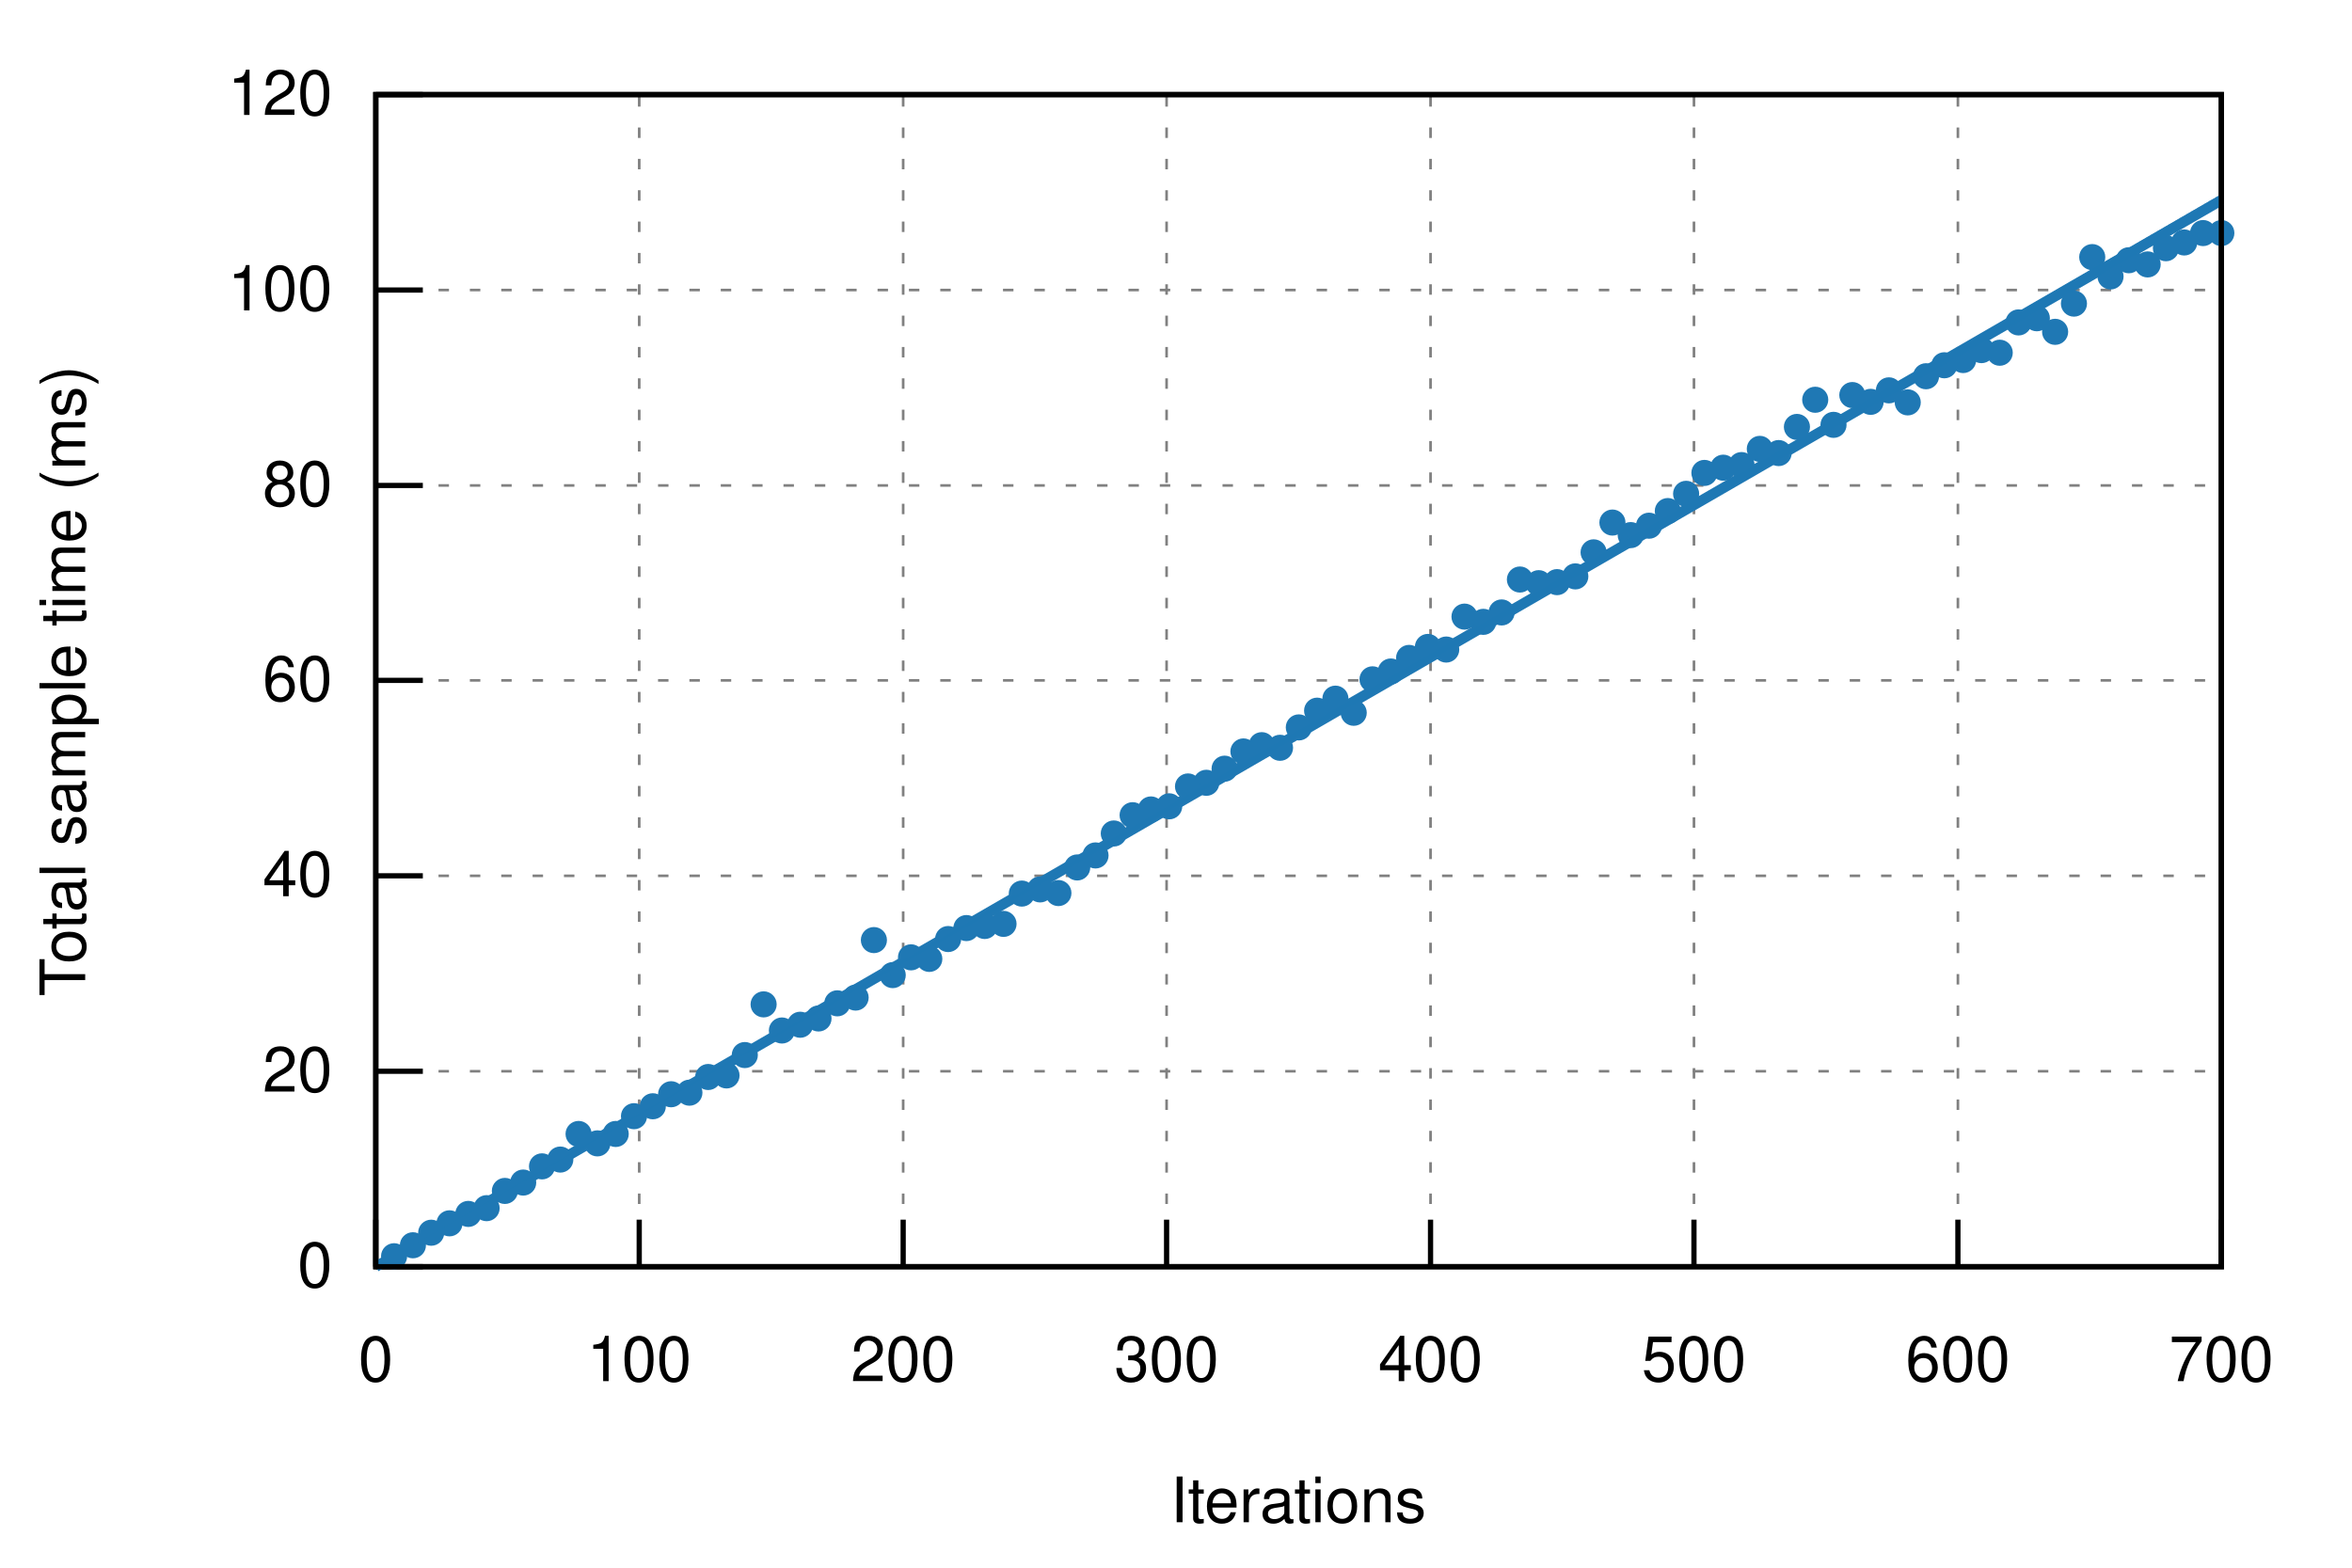
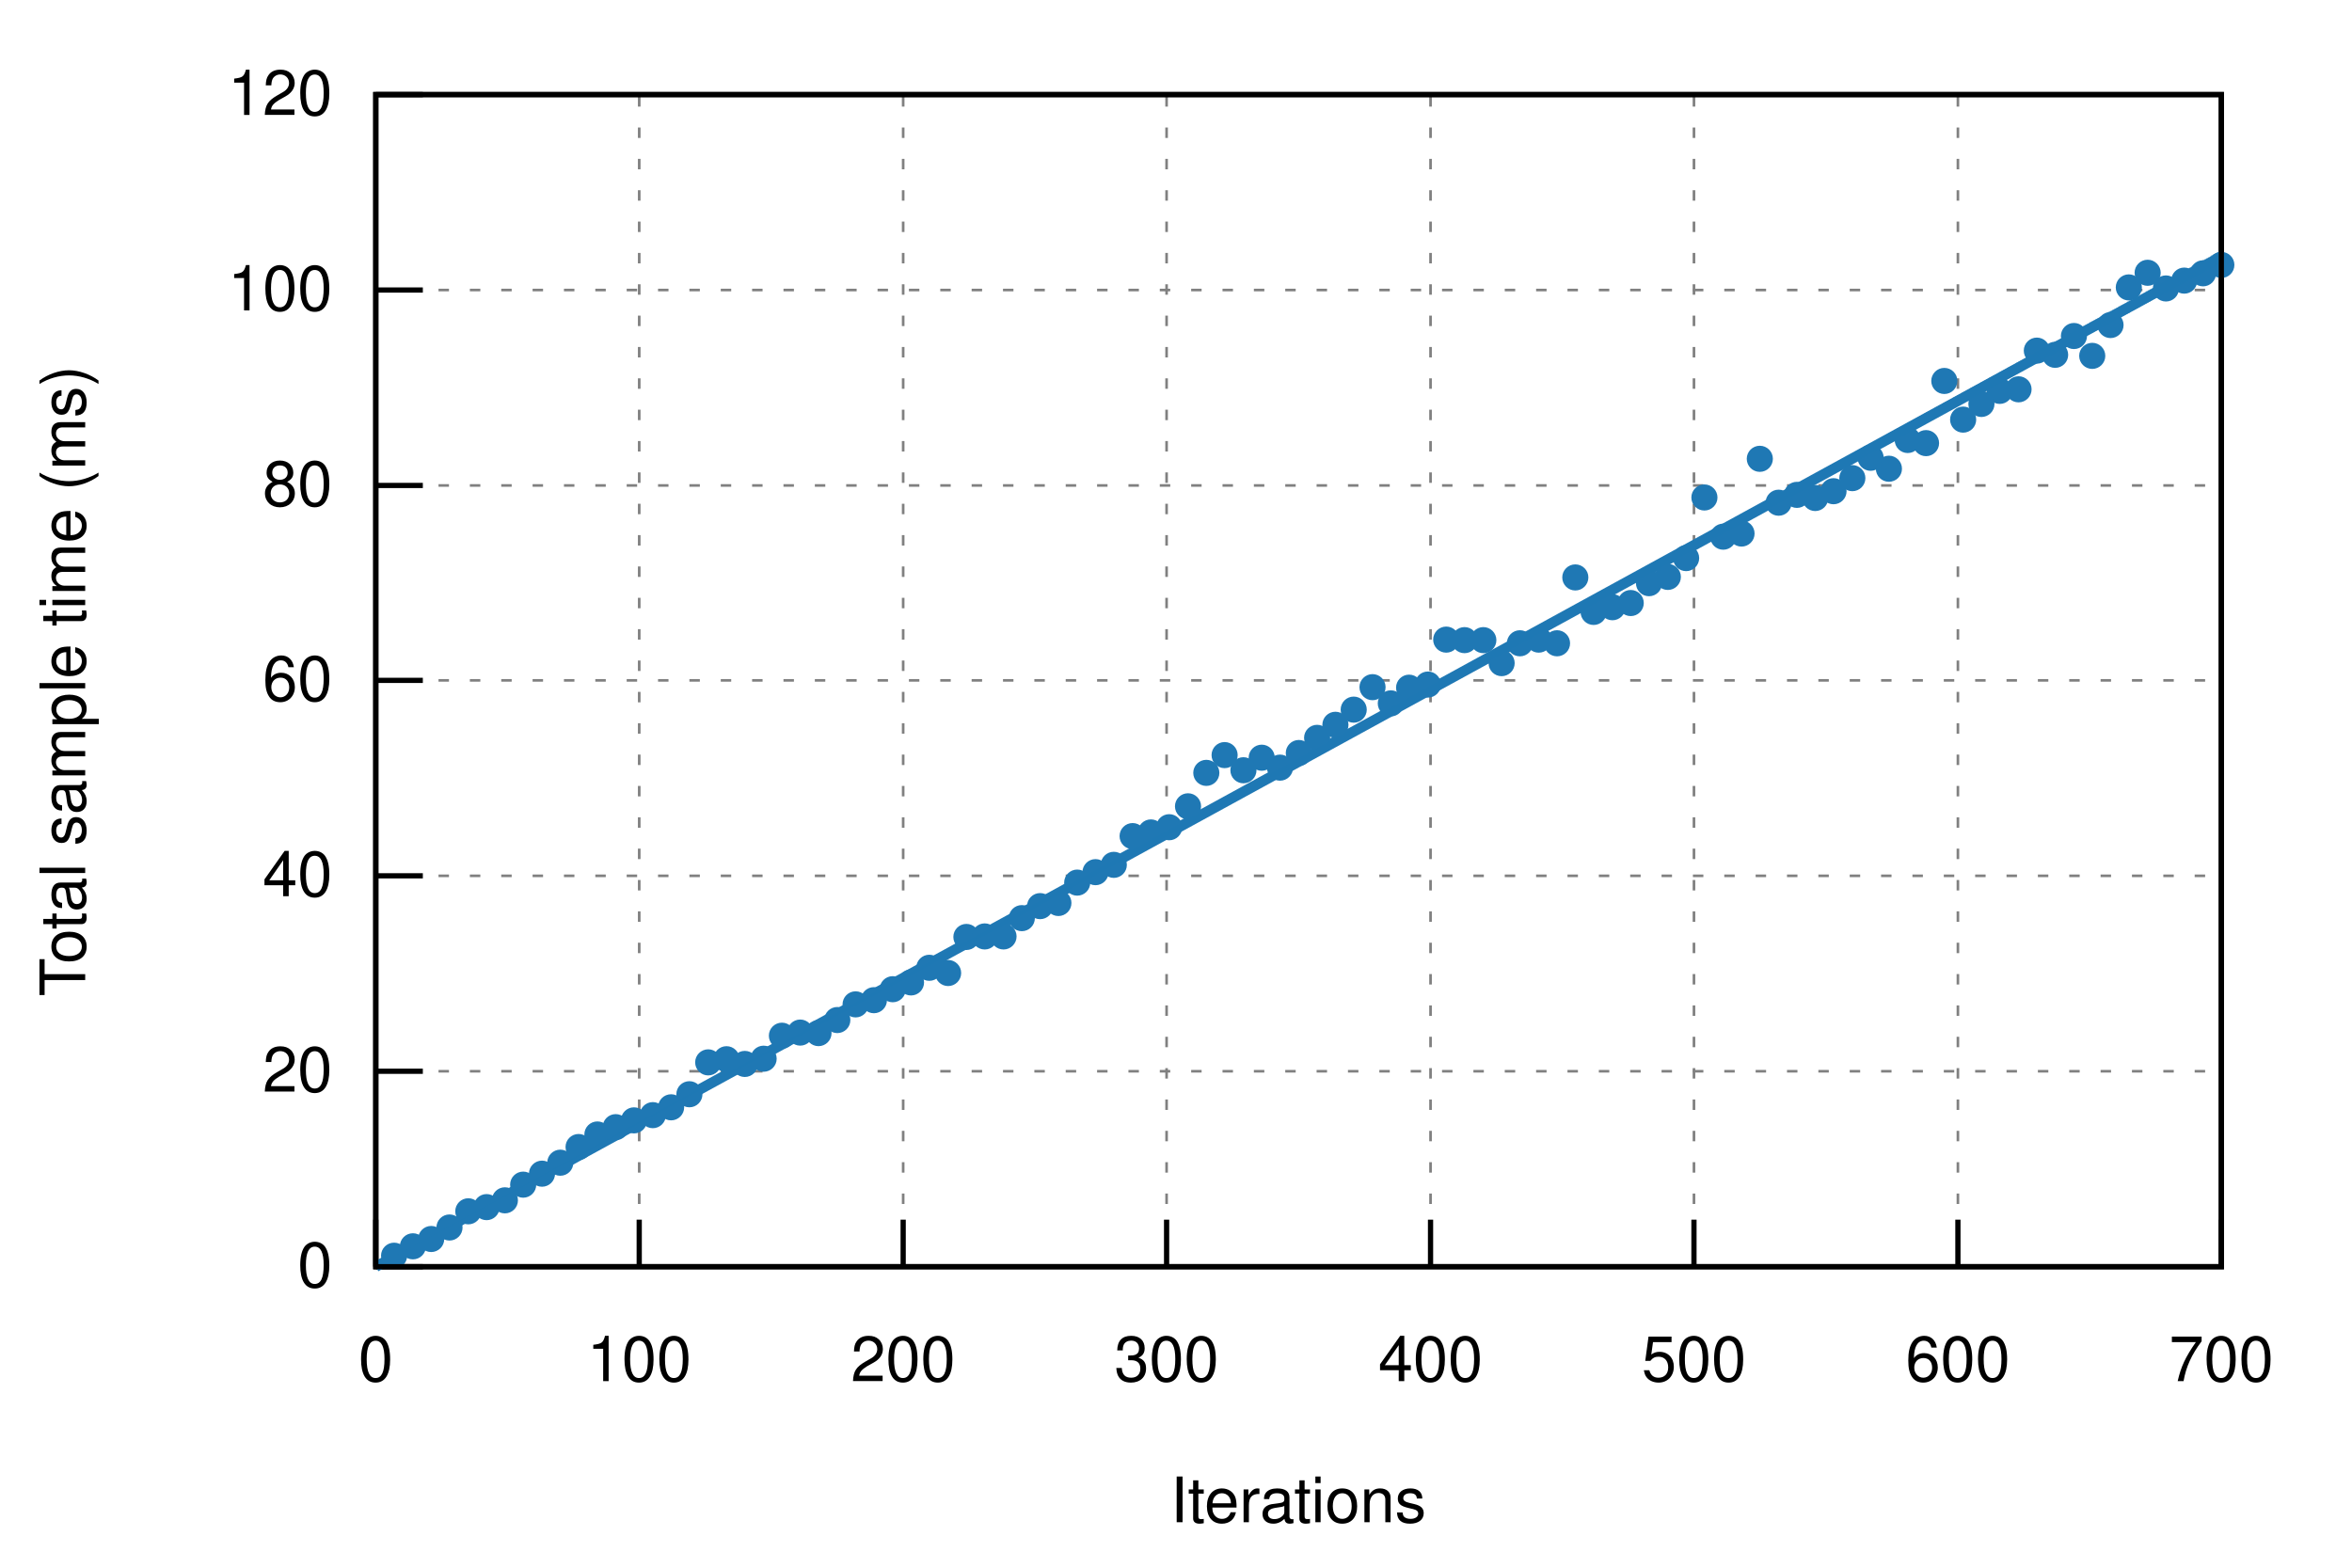
<svg xmlns="http://www.w3.org/2000/svg" xmlns:xlink="http://www.w3.org/1999/xlink" viewBox="0 0 450 300">
  <g id="gnuplot_canvas">
    <rect x="0" y="0" width="450" height="300" fill="none" />
    <defs>
      <circle id="gpDot" r="0.5" stroke-width="0.5" />
      <path id="gpPt0" stroke-width="0.222" stroke="currentColor" d="M-1,0 h2 M0,-1 v2" />
      <path id="gpPt1" stroke-width="0.222" stroke="currentColor" d="M-1,-1 L1,1 M1,-1 L-1,1" />
      <path id="gpPt2" stroke-width="0.222" stroke="currentColor" d="M-1,0 L1,0 M0,-1 L0,1 M-1,-1 L1,1 M-1,1 L1,-1" />
      <rect id="gpPt3" stroke-width="0.222" stroke="currentColor" x="-1" y="-1" width="2" height="2" />
      <rect id="gpPt4" stroke-width="0.222" stroke="currentColor" fill="currentColor" x="-1" y="-1" width="2" height="2" />
      <circle id="gpPt5" stroke-width="0.222" stroke="currentColor" cx="0" cy="0" r="1" />
      <use xlink:href="#gpPt5" id="gpPt6" fill="currentColor" stroke="none" />
      <path id="gpPt7" stroke-width="0.222" stroke="currentColor" d="M0,-1.33 L-1.33,0.67 L1.33,0.67 z" />
      <use xlink:href="#gpPt7" id="gpPt8" fill="currentColor" stroke="none" />
      <use xlink:href="#gpPt7" id="gpPt9" stroke="currentColor" transform="rotate(180)" />
      <use xlink:href="#gpPt9" id="gpPt10" fill="currentColor" stroke="none" />
      <use xlink:href="#gpPt3" id="gpPt11" stroke="currentColor" transform="rotate(45)" />
      <use xlink:href="#gpPt11" id="gpPt12" fill="currentColor" stroke="none" />
      <path id="gpPt13" stroke-width="0.222" stroke="currentColor" d="M0,1.330 L1.265,0.411 L0.782,-1.067 L-0.782,-1.076 L-1.265,0.411 z" />
      <use xlink:href="#gpPt13" id="gpPt14" fill="currentColor" stroke="none" />
      <filter id="textbox" filterUnits="objectBoundingBox" x="0" y="0" height="1" width="1">
        <feFlood flood-color="white" flood-opacity="1" result="bgnd" />
        <feComposite in="SourceGraphic" in2="bgnd" operator="atop" />
      </filter>
      <filter id="greybox" filterUnits="objectBoundingBox" x="0" y="0" height="1" width="1">
        <feFlood flood-color="lightgrey" flood-opacity="1" result="grey" />
        <feComposite in="SourceGraphic" in2="grey" operator="atop" />
      </filter>
    </defs>
    <g fill="none" color="white" stroke="currentColor" stroke-width="1.00" stroke-linecap="butt" stroke-linejoin="miter">
</g>
    <g fill="none" color="black" stroke="currentColor" stroke-width="1.00" stroke-linecap="butt" stroke-linejoin="miter">
</g>
    <g fill="none" color="black" stroke="black" stroke-width="0.50" stroke-linecap="butt" stroke-linejoin="miter">
</g>
    <g fill="none" color="gray" stroke="currentColor" stroke-width="0.50" stroke-linecap="butt" stroke-linejoin="miter">
      <path stroke="gray" stroke-dasharray="2,4" class="gridline" d="M71.9,242.4 L425.0,242.4  " />
    </g>
    <g fill="none" color="gray" stroke="gray" stroke-width="1.00" stroke-linecap="butt" stroke-linejoin="miter">
</g>
    <g fill="none" color="black" stroke="currentColor" stroke-width="1.00" stroke-linecap="butt" stroke-linejoin="miter">
      <path stroke="black" d="M71.9,242.4 L80.9,242.4  " />
      <g transform="translate(63.6,246.3)" stroke="none" fill="black" font-family="Helvetica" font-size="12.00" text-anchor="end">
        <text>
          <tspan font-family="Helvetica"> 0</tspan>
        </text>
      </g>
    </g>
    <g fill="none" color="black" stroke="currentColor" stroke-width="1.00" stroke-linecap="butt" stroke-linejoin="miter">
</g>
    <g fill="none" color="black" stroke="black" stroke-width="0.50" stroke-linecap="butt" stroke-linejoin="miter">
</g>
    <g fill="none" color="gray" stroke="currentColor" stroke-width="0.50" stroke-linecap="butt" stroke-linejoin="miter">
      <path stroke="gray" stroke-dasharray="2,4" class="gridline" d="M71.9,205.0 L425.0,205.0  " />
    </g>
    <g fill="none" color="gray" stroke="gray" stroke-width="1.00" stroke-linecap="butt" stroke-linejoin="miter">
</g>
    <g fill="none" color="black" stroke="currentColor" stroke-width="1.00" stroke-linecap="butt" stroke-linejoin="miter">
      <path stroke="black" d="M71.9,205.0 L80.9,205.0  " />
      <g transform="translate(63.6,208.9)" stroke="none" fill="black" font-family="Helvetica" font-size="12.00" text-anchor="end">
        <text>
          <tspan font-family="Helvetica"> 20</tspan>
        </text>
      </g>
    </g>
    <g fill="none" color="black" stroke="currentColor" stroke-width="1.00" stroke-linecap="butt" stroke-linejoin="miter">
</g>
    <g fill="none" color="black" stroke="black" stroke-width="0.50" stroke-linecap="butt" stroke-linejoin="miter">
</g>
    <g fill="none" color="gray" stroke="currentColor" stroke-width="0.50" stroke-linecap="butt" stroke-linejoin="miter">
      <path stroke="gray" stroke-dasharray="2,4" class="gridline" d="M71.9,167.6 L425.0,167.6  " />
    </g>
    <g fill="none" color="gray" stroke="gray" stroke-width="1.00" stroke-linecap="butt" stroke-linejoin="miter">
</g>
    <g fill="none" color="black" stroke="currentColor" stroke-width="1.00" stroke-linecap="butt" stroke-linejoin="miter">
      <path stroke="black" d="M71.9,167.6 L80.9,167.6  " />
      <g transform="translate(63.6,171.5)" stroke="none" fill="black" font-family="Helvetica" font-size="12.00" text-anchor="end">
        <text>
          <tspan font-family="Helvetica"> 40</tspan>
        </text>
      </g>
    </g>
    <g fill="none" color="black" stroke="currentColor" stroke-width="1.00" stroke-linecap="butt" stroke-linejoin="miter">
</g>
    <g fill="none" color="black" stroke="black" stroke-width="0.50" stroke-linecap="butt" stroke-linejoin="miter">
</g>
    <g fill="none" color="gray" stroke="currentColor" stroke-width="0.50" stroke-linecap="butt" stroke-linejoin="miter">
      <path stroke="gray" stroke-dasharray="2,4" class="gridline" d="M71.9,130.2 L425.0,130.2  " />
    </g>
    <g fill="none" color="gray" stroke="gray" stroke-width="1.00" stroke-linecap="butt" stroke-linejoin="miter">
</g>
    <g fill="none" color="black" stroke="currentColor" stroke-width="1.00" stroke-linecap="butt" stroke-linejoin="miter">
      <path stroke="black" d="M71.9,130.2 L80.9,130.2  " />
      <g transform="translate(63.6,134.1)" stroke="none" fill="black" font-family="Helvetica" font-size="12.00" text-anchor="end">
        <text>
          <tspan font-family="Helvetica"> 60</tspan>
        </text>
      </g>
    </g>
    <g fill="none" color="black" stroke="currentColor" stroke-width="1.00" stroke-linecap="butt" stroke-linejoin="miter">
</g>
    <g fill="none" color="black" stroke="black" stroke-width="0.50" stroke-linecap="butt" stroke-linejoin="miter">
</g>
    <g fill="none" color="gray" stroke="currentColor" stroke-width="0.50" stroke-linecap="butt" stroke-linejoin="miter">
      <path stroke="gray" stroke-dasharray="2,4" class="gridline" d="M71.9,92.9 L425.0,92.9  " />
    </g>
    <g fill="none" color="gray" stroke="gray" stroke-width="1.00" stroke-linecap="butt" stroke-linejoin="miter">
</g>
    <g fill="none" color="black" stroke="currentColor" stroke-width="1.00" stroke-linecap="butt" stroke-linejoin="miter">
      <path stroke="black" d="M71.9,92.9 L80.9,92.9  " />
      <g transform="translate(63.6,96.8)" stroke="none" fill="black" font-family="Helvetica" font-size="12.00" text-anchor="end">
        <text>
          <tspan font-family="Helvetica"> 80</tspan>
        </text>
      </g>
    </g>
    <g fill="none" color="black" stroke="currentColor" stroke-width="1.00" stroke-linecap="butt" stroke-linejoin="miter">
</g>
    <g fill="none" color="black" stroke="black" stroke-width="0.50" stroke-linecap="butt" stroke-linejoin="miter">
</g>
    <g fill="none" color="gray" stroke="currentColor" stroke-width="0.50" stroke-linecap="butt" stroke-linejoin="miter">
      <path stroke="gray" stroke-dasharray="2,4" class="gridline" d="M71.9,55.5 L425.0,55.5  " />
    </g>
    <g fill="none" color="gray" stroke="gray" stroke-width="1.00" stroke-linecap="butt" stroke-linejoin="miter">
</g>
    <g fill="none" color="black" stroke="currentColor" stroke-width="1.00" stroke-linecap="butt" stroke-linejoin="miter">
      <path stroke="black" d="M71.9,55.5 L80.9,55.5  " />
      <g transform="translate(63.6,59.4)" stroke="none" fill="black" font-family="Helvetica" font-size="12.00" text-anchor="end">
        <text>
          <tspan font-family="Helvetica"> 100</tspan>
        </text>
      </g>
    </g>
    <g fill="none" color="black" stroke="currentColor" stroke-width="1.00" stroke-linecap="butt" stroke-linejoin="miter">
</g>
    <g fill="none" color="black" stroke="black" stroke-width="0.50" stroke-linecap="butt" stroke-linejoin="miter">
</g>
    <g fill="none" color="gray" stroke="currentColor" stroke-width="0.50" stroke-linecap="butt" stroke-linejoin="miter">
      <path stroke="gray" stroke-dasharray="2,4" class="gridline" d="M71.9,18.1 L425.0,18.1  " />
    </g>
    <g fill="none" color="gray" stroke="gray" stroke-width="1.00" stroke-linecap="butt" stroke-linejoin="miter">
</g>
    <g fill="none" color="black" stroke="currentColor" stroke-width="1.00" stroke-linecap="butt" stroke-linejoin="miter">
      <path stroke="black" d="M71.9,18.1 L80.9,18.1  " />
      <g transform="translate(63.6,22.0)" stroke="none" fill="black" font-family="Helvetica" font-size="12.00" text-anchor="end">
        <text>
          <tspan font-family="Helvetica"> 120</tspan>
        </text>
      </g>
    </g>
    <g fill="none" color="black" stroke="currentColor" stroke-width="1.00" stroke-linecap="butt" stroke-linejoin="miter">
</g>
    <g fill="none" color="black" stroke="black" stroke-width="0.50" stroke-linecap="butt" stroke-linejoin="miter">
</g>
    <g fill="none" color="gray" stroke="currentColor" stroke-width="0.50" stroke-linecap="butt" stroke-linejoin="miter">
      <path stroke="gray" stroke-dasharray="2,4" class="gridline" d="M71.9,242.4 L71.9,18.1  " />
    </g>
    <g fill="none" color="gray" stroke="gray" stroke-width="1.00" stroke-linecap="butt" stroke-linejoin="miter">
</g>
    <g fill="none" color="black" stroke="currentColor" stroke-width="1.00" stroke-linecap="butt" stroke-linejoin="miter">
      <path stroke="black" d="M71.9,242.4 L71.9,233.4  " />
      <g transform="translate(71.9,264.3)" stroke="none" fill="black" font-family="Helvetica" font-size="12.00" text-anchor="middle">
        <text>
          <tspan font-family="Helvetica"> 0</tspan>
        </text>
      </g>
    </g>
    <g fill="none" color="black" stroke="currentColor" stroke-width="1.00" stroke-linecap="butt" stroke-linejoin="miter">
</g>
    <g fill="none" color="black" stroke="black" stroke-width="0.50" stroke-linecap="butt" stroke-linejoin="miter">
</g>
    <g fill="none" color="gray" stroke="currentColor" stroke-width="0.50" stroke-linecap="butt" stroke-linejoin="miter">
      <path stroke="gray" stroke-dasharray="2,4" class="gridline" d="M122.3,242.4 L122.3,18.1  " />
    </g>
    <g fill="none" color="gray" stroke="gray" stroke-width="1.00" stroke-linecap="butt" stroke-linejoin="miter">
</g>
    <g fill="none" color="black" stroke="currentColor" stroke-width="1.00" stroke-linecap="butt" stroke-linejoin="miter">
      <path stroke="black" d="M122.3,242.4 L122.3,233.4  " />
      <g transform="translate(122.3,264.3)" stroke="none" fill="black" font-family="Helvetica" font-size="12.00" text-anchor="middle">
        <text>
          <tspan font-family="Helvetica"> 100</tspan>
        </text>
      </g>
    </g>
    <g fill="none" color="black" stroke="currentColor" stroke-width="1.00" stroke-linecap="butt" stroke-linejoin="miter">
</g>
    <g fill="none" color="black" stroke="black" stroke-width="0.50" stroke-linecap="butt" stroke-linejoin="miter">
</g>
    <g fill="none" color="gray" stroke="currentColor" stroke-width="0.50" stroke-linecap="butt" stroke-linejoin="miter">
      <path stroke="gray" stroke-dasharray="2,4" class="gridline" d="M172.8,242.4 L172.8,18.1  " />
    </g>
    <g fill="none" color="gray" stroke="gray" stroke-width="1.00" stroke-linecap="butt" stroke-linejoin="miter">
</g>
    <g fill="none" color="black" stroke="currentColor" stroke-width="1.00" stroke-linecap="butt" stroke-linejoin="miter">
      <path stroke="black" d="M172.8,242.4 L172.8,233.4  " />
      <g transform="translate(172.8,264.3)" stroke="none" fill="black" font-family="Helvetica" font-size="12.00" text-anchor="middle">
        <text>
          <tspan font-family="Helvetica"> 200</tspan>
        </text>
      </g>
    </g>
    <g fill="none" color="black" stroke="currentColor" stroke-width="1.00" stroke-linecap="butt" stroke-linejoin="miter">
</g>
    <g fill="none" color="black" stroke="black" stroke-width="0.50" stroke-linecap="butt" stroke-linejoin="miter">
</g>
    <g fill="none" color="gray" stroke="currentColor" stroke-width="0.50" stroke-linecap="butt" stroke-linejoin="miter">
      <path stroke="gray" stroke-dasharray="2,4" class="gridline" d="M223.2,242.4 L223.2,18.1  " />
    </g>
    <g fill="none" color="gray" stroke="gray" stroke-width="1.00" stroke-linecap="butt" stroke-linejoin="miter">
</g>
    <g fill="none" color="black" stroke="currentColor" stroke-width="1.00" stroke-linecap="butt" stroke-linejoin="miter">
      <path stroke="black" d="M223.2,242.4 L223.2,233.4  " />
      <g transform="translate(223.2,264.3)" stroke="none" fill="black" font-family="Helvetica" font-size="12.00" text-anchor="middle">
        <text>
          <tspan font-family="Helvetica"> 300</tspan>
        </text>
      </g>
    </g>
    <g fill="none" color="black" stroke="currentColor" stroke-width="1.00" stroke-linecap="butt" stroke-linejoin="miter">
</g>
    <g fill="none" color="black" stroke="black" stroke-width="0.50" stroke-linecap="butt" stroke-linejoin="miter">
</g>
    <g fill="none" color="gray" stroke="currentColor" stroke-width="0.50" stroke-linecap="butt" stroke-linejoin="miter">
      <path stroke="gray" stroke-dasharray="2,4" class="gridline" d="M273.7,242.4 L273.7,18.1  " />
    </g>
    <g fill="none" color="gray" stroke="gray" stroke-width="1.00" stroke-linecap="butt" stroke-linejoin="miter">
</g>
    <g fill="none" color="black" stroke="currentColor" stroke-width="1.00" stroke-linecap="butt" stroke-linejoin="miter">
      <path stroke="black" d="M273.7,242.4 L273.7,233.4  " />
      <g transform="translate(273.7,264.3)" stroke="none" fill="black" font-family="Helvetica" font-size="12.00" text-anchor="middle">
        <text>
          <tspan font-family="Helvetica"> 400</tspan>
        </text>
      </g>
    </g>
    <g fill="none" color="black" stroke="currentColor" stroke-width="1.00" stroke-linecap="butt" stroke-linejoin="miter">
</g>
    <g fill="none" color="black" stroke="black" stroke-width="0.50" stroke-linecap="butt" stroke-linejoin="miter">
</g>
    <g fill="none" color="gray" stroke="currentColor" stroke-width="0.50" stroke-linecap="butt" stroke-linejoin="miter">
      <path stroke="gray" stroke-dasharray="2,4" class="gridline" d="M324.1,242.4 L324.1,18.1  " />
    </g>
    <g fill="none" color="gray" stroke="gray" stroke-width="1.00" stroke-linecap="butt" stroke-linejoin="miter">
</g>
    <g fill="none" color="black" stroke="currentColor" stroke-width="1.00" stroke-linecap="butt" stroke-linejoin="miter">
      <path stroke="black" d="M324.1,242.4 L324.1,233.4  " />
      <g transform="translate(324.1,264.3)" stroke="none" fill="black" font-family="Helvetica" font-size="12.00" text-anchor="middle">
        <text>
          <tspan font-family="Helvetica"> 500</tspan>
        </text>
      </g>
    </g>
    <g fill="none" color="black" stroke="currentColor" stroke-width="1.00" stroke-linecap="butt" stroke-linejoin="miter">
</g>
    <g fill="none" color="black" stroke="black" stroke-width="0.50" stroke-linecap="butt" stroke-linejoin="miter">
</g>
    <g fill="none" color="gray" stroke="currentColor" stroke-width="0.50" stroke-linecap="butt" stroke-linejoin="miter">
      <path stroke="gray" stroke-dasharray="2,4" class="gridline" d="M374.6,242.4 L374.6,18.1  " />
    </g>
    <g fill="none" color="gray" stroke="gray" stroke-width="1.00" stroke-linecap="butt" stroke-linejoin="miter">
</g>
    <g fill="none" color="black" stroke="currentColor" stroke-width="1.00" stroke-linecap="butt" stroke-linejoin="miter">
      <path stroke="black" d="M374.6,242.4 L374.6,233.4  " />
      <g transform="translate(374.6,264.3)" stroke="none" fill="black" font-family="Helvetica" font-size="12.00" text-anchor="middle">
        <text>
          <tspan font-family="Helvetica"> 600</tspan>
        </text>
      </g>
    </g>
    <g fill="none" color="black" stroke="currentColor" stroke-width="1.00" stroke-linecap="butt" stroke-linejoin="miter">
</g>
    <g fill="none" color="black" stroke="black" stroke-width="0.50" stroke-linecap="butt" stroke-linejoin="miter">
</g>
    <g fill="none" color="gray" stroke="currentColor" stroke-width="0.50" stroke-linecap="butt" stroke-linejoin="miter">
      <path stroke="gray" stroke-dasharray="2,4" class="gridline" d="M425.0,242.4 L425.0,18.1  " />
    </g>
    <g fill="none" color="gray" stroke="gray" stroke-width="1.00" stroke-linecap="butt" stroke-linejoin="miter">
</g>
    <g fill="none" color="black" stroke="currentColor" stroke-width="1.00" stroke-linecap="butt" stroke-linejoin="miter">
      <path stroke="black" d="M425.0,242.4 L425.0,233.4  " />
      <g transform="translate(425.0,264.3)" stroke="none" fill="black" font-family="Helvetica" font-size="12.00" text-anchor="middle">
        <text>
          <tspan font-family="Helvetica"> 700</tspan>
        </text>
      </g>
    </g>
    <g fill="none" color="black" stroke="currentColor" stroke-width="1.00" stroke-linecap="butt" stroke-linejoin="miter">
</g>
    <g fill="none" color="black" stroke="currentColor" stroke-width="1.00" stroke-linecap="butt" stroke-linejoin="miter">
      <path stroke="black" d="M71.9,18.1 L71.9,242.4 L425.0,242.4 L425.0,18.1 L71.9,18.1 Z  " />
    </g>
    <g fill="none" color="black" stroke="currentColor" stroke-width="1.00" stroke-linecap="butt" stroke-linejoin="miter">
      <g transform="translate(16.3,130.3) rotate(270)" stroke="none" fill="black" font-family="Helvetica" font-size="12.00" text-anchor="middle">
        <text>
          <tspan font-family="Helvetica">Total sample time (ms)</tspan>
        </text>
      </g>
    </g>
    <g fill="none" color="black" stroke="currentColor" stroke-width="1.00" stroke-linecap="butt" stroke-linejoin="miter">
      <g transform="translate(248.4,291.3)" stroke="none" fill="black" font-family="Helvetica" font-size="12.00" text-anchor="middle">
        <text>
          <tspan font-family="Helvetica">Iterations</tspan>
        </text>
      </g>
    </g>
    <g fill="none" color="black" stroke="currentColor" stroke-width="1.00" stroke-linecap="butt" stroke-linejoin="miter">
</g>
    <g id="gnuplot_plot_1">
      <g fill="none" color="black" stroke="currentColor" stroke-width="1.00" stroke-linecap="butt" stroke-linejoin="miter">
-         <use xlink:href="#gpPt6" transform="translate(75.4,240.4) scale(2.25)" color="rgb( 31, 120, 180)" />
-         <use xlink:href="#gpPt6" transform="translate(79.0,238.3) scale(2.25)" color="rgb( 31, 120, 180)" />
-         <use xlink:href="#gpPt6" transform="translate(82.5,235.9) scale(2.25)" color="rgb( 31, 120, 180)" />
-         <use xlink:href="#gpPt6" transform="translate(86.0,234.1) scale(2.25)" color="rgb( 31, 120, 180)" />
-         <use xlink:href="#gpPt6" transform="translate(89.6,232.3) scale(2.25)" color="rgb( 31, 120, 180)" />
-         <use xlink:href="#gpPt6" transform="translate(93.1,231.2) scale(2.25)" color="rgb( 31, 120, 180)" />
-         <use xlink:href="#gpPt6" transform="translate(96.6,227.9) scale(2.25)" color="rgb( 31, 120, 180)" />
-         <use xlink:href="#gpPt6" transform="translate(100.1,226.3) scale(2.25)" color="rgb( 31, 120, 180)" />
-         <use xlink:href="#gpPt6" transform="translate(103.7,223.2) scale(2.25)" color="rgb( 31, 120, 180)" />
-         <use xlink:href="#gpPt6" transform="translate(107.2,221.9) scale(2.25)" color="rgb( 31, 120, 180)" />
-         <use xlink:href="#gpPt6" transform="translate(110.7,217.0) scale(2.25)" color="rgb( 31, 120, 180)" />
-         <use xlink:href="#gpPt6" transform="translate(114.3,218.8) scale(2.25)" color="rgb( 31, 120, 180)" />
-         <use xlink:href="#gpPt6" transform="translate(117.8,217.0) scale(2.25)" color="rgb( 31, 120, 180)" />
-         <use xlink:href="#gpPt6" transform="translate(121.3,213.6) scale(2.25)" color="rgb( 31, 120, 180)" />
-         <use xlink:href="#gpPt6" transform="translate(124.9,211.7) scale(2.25)" color="rgb( 31, 120, 180)" />
-         <use xlink:href="#gpPt6" transform="translate(128.4,209.4) scale(2.25)" color="rgb( 31, 120, 180)" />
-         <use xlink:href="#gpPt6" transform="translate(131.9,209.1) scale(2.25)" color="rgb( 31, 120, 180)" />
-         <use xlink:href="#gpPt6" transform="translate(135.5,206.1) scale(2.25)" color="rgb( 31, 120, 180)" />
-         <use xlink:href="#gpPt6" transform="translate(139.0,205.8) scale(2.25)" color="rgb( 31, 120, 180)" />
-         <use xlink:href="#gpPt6" transform="translate(142.5,201.9) scale(2.25)" color="rgb( 31, 120, 180)" />
-         <use xlink:href="#gpPt6" transform="translate(146.1,192.2) scale(2.25)" color="rgb( 31, 120, 180)" />
-         <use xlink:href="#gpPt6" transform="translate(149.6,197.2) scale(2.25)" color="rgb( 31, 120, 180)" />
-         <use xlink:href="#gpPt6" transform="translate(153.1,196.1) scale(2.25)" color="rgb( 31, 120, 180)" />
-         <use xlink:href="#gpPt6" transform="translate(156.6,194.9) scale(2.25)" color="rgb( 31, 120, 180)" />
-         <use xlink:href="#gpPt6" transform="translate(160.2,192.0) scale(2.25)" color="rgb( 31, 120, 180)" />
-         <use xlink:href="#gpPt6" transform="translate(163.7,190.9) scale(2.25)" color="rgb( 31, 120, 180)" />
-         <use xlink:href="#gpPt6" transform="translate(167.2,179.9) scale(2.25)" color="rgb( 31, 120, 180)" />
-         <use xlink:href="#gpPt6" transform="translate(170.8,186.6) scale(2.25)" color="rgb( 31, 120, 180)" />
-         <use xlink:href="#gpPt6" transform="translate(174.3,183.2) scale(2.25)" color="rgb( 31, 120, 180)" />
-         <use xlink:href="#gpPt6" transform="translate(177.8,183.5) scale(2.25)" color="rgb( 31, 120, 180)" />
-         <use xlink:href="#gpPt6" transform="translate(181.4,179.7) scale(2.25)" color="rgb( 31, 120, 180)" />
-         <use xlink:href="#gpPt6" transform="translate(184.9,177.6) scale(2.25)" color="rgb( 31, 120, 180)" />
-         <use xlink:href="#gpPt6" transform="translate(188.4,177.2) scale(2.25)" color="rgb( 31, 120, 180)" />
-         <use xlink:href="#gpPt6" transform="translate(192.0,176.8) scale(2.25)" color="rgb( 31, 120, 180)" />
-         <use xlink:href="#gpPt6" transform="translate(195.5,171.0) scale(2.25)" color="rgb( 31, 120, 180)" />
-         <use xlink:href="#gpPt6" transform="translate(199.0,170.2) scale(2.25)" color="rgb( 31, 120, 180)" />
-         <use xlink:href="#gpPt6" transform="translate(202.5,170.9) scale(2.25)" color="rgb( 31, 120, 180)" />
-         <use xlink:href="#gpPt6" transform="translate(206.1,166.0) scale(2.25)" color="rgb( 31, 120, 180)" />
-         <use xlink:href="#gpPt6" transform="translate(209.6,163.7) scale(2.25)" color="rgb( 31, 120, 180)" />
-         <use xlink:href="#gpPt6" transform="translate(213.1,159.5) scale(2.25)" color="rgb( 31, 120, 180)" />
-         <use xlink:href="#gpPt6" transform="translate(216.7,156.0) scale(2.25)" color="rgb( 31, 120, 180)" />
-         <use xlink:href="#gpPt6" transform="translate(220.2,154.9) scale(2.25)" color="rgb( 31, 120, 180)" />
-         <use xlink:href="#gpPt6" transform="translate(223.7,154.3) scale(2.25)" color="rgb( 31, 120, 180)" />
-         <use xlink:href="#gpPt6" transform="translate(227.3,150.5) scale(2.25)" color="rgb( 31, 120, 180)" />
-         <use xlink:href="#gpPt6" transform="translate(230.8,149.8) scale(2.25)" color="rgb( 31, 120, 180)" />
-         <use xlink:href="#gpPt6" transform="translate(234.3,147.1) scale(2.25)" color="rgb( 31, 120, 180)" />
-         <use xlink:href="#gpPt6" transform="translate(237.9,143.8) scale(2.25)" color="rgb( 31, 120, 180)" />
-         <use xlink:href="#gpPt6" transform="translate(241.4,142.6) scale(2.25)" color="rgb( 31, 120, 180)" />
-         <use xlink:href="#gpPt6" transform="translate(244.9,143.1) scale(2.25)" color="rgb( 31, 120, 180)" />
-         <use xlink:href="#gpPt6" transform="translate(248.5,139.2) scale(2.25)" color="rgb( 31, 120, 180)" />
-         <use xlink:href="#gpPt6" transform="translate(252.0,136.0) scale(2.25)" color="rgb( 31, 120, 180)" />
-         <use xlink:href="#gpPt6" transform="translate(255.5,133.7) scale(2.25)" color="rgb( 31, 120, 180)" />
-         <use xlink:href="#gpPt6" transform="translate(259.0,136.4) scale(2.25)" color="rgb( 31, 120, 180)" />
-         <use xlink:href="#gpPt6" transform="translate(262.6,130.0) scale(2.25)" color="rgb( 31, 120, 180)" />
-         <use xlink:href="#gpPt6" transform="translate(266.1,128.5) scale(2.25)" color="rgb( 31, 120, 180)" />
-         <use xlink:href="#gpPt6" transform="translate(269.6,125.9) scale(2.25)" color="rgb( 31, 120, 180)" />
-         <use xlink:href="#gpPt6" transform="translate(273.2,123.8) scale(2.25)" color="rgb( 31, 120, 180)" />
-         <use xlink:href="#gpPt6" transform="translate(276.7,124.3) scale(2.25)" color="rgb( 31, 120, 180)" />
-         <use xlink:href="#gpPt6" transform="translate(280.2,118.0) scale(2.25)" color="rgb( 31, 120, 180)" />
-         <use xlink:href="#gpPt6" transform="translate(283.8,119.0) scale(2.25)" color="rgb( 31, 120, 180)" />
-         <use xlink:href="#gpPt6" transform="translate(287.3,117.2) scale(2.25)" color="rgb( 31, 120, 180)" />
-         <use xlink:href="#gpPt6" transform="translate(290.8,110.9) scale(2.25)" color="rgb( 31, 120, 180)" />
-         <use xlink:href="#gpPt6" transform="translate(294.4,111.6) scale(2.25)" color="rgb( 31, 120, 180)" />
-         <use xlink:href="#gpPt6" transform="translate(297.9,111.4) scale(2.25)" color="rgb( 31, 120, 180)" />
-         <use xlink:href="#gpPt6" transform="translate(301.4,110.3) scale(2.25)" color="rgb( 31, 120, 180)" />
-         <use xlink:href="#gpPt6" transform="translate(304.9,105.7) scale(2.25)" color="rgb( 31, 120, 180)" />
-         <use xlink:href="#gpPt6" transform="translate(308.5,100.0) scale(2.25)" color="rgb( 31, 120, 180)" />
-         <use xlink:href="#gpPt6" transform="translate(312.0,102.4) scale(2.25)" color="rgb( 31, 120, 180)" />
-         <use xlink:href="#gpPt6" transform="translate(315.5,100.6) scale(2.25)" color="rgb( 31, 120, 180)" />
-         <use xlink:href="#gpPt6" transform="translate(319.1,97.8) scale(2.25)" color="rgb( 31, 120, 180)" />
-         <use xlink:href="#gpPt6" transform="translate(322.6,94.5) scale(2.25)" color="rgb( 31, 120, 180)" />
-         <use xlink:href="#gpPt6" transform="translate(326.1,90.5) scale(2.25)" color="rgb( 31, 120, 180)" />
-         <use xlink:href="#gpPt6" transform="translate(329.7,89.5) scale(2.25)" color="rgb( 31, 120, 180)" />
-         <use xlink:href="#gpPt6" transform="translate(333.2,89.0) scale(2.25)" color="rgb( 31, 120, 180)" />
-         <use xlink:href="#gpPt6" transform="translate(336.7,85.9) scale(2.25)" color="rgb( 31, 120, 180)" />
-         <use xlink:href="#gpPt6" transform="translate(340.3,86.7) scale(2.25)" color="rgb( 31, 120, 180)" />
-         <use xlink:href="#gpPt6" transform="translate(343.8,81.7) scale(2.25)" color="rgb( 31, 120, 180)" />
-         <use xlink:href="#gpPt6" transform="translate(347.3,76.5) scale(2.25)" color="rgb( 31, 120, 180)" />
-         <use xlink:href="#gpPt6" transform="translate(350.8,81.3) scale(2.25)" color="rgb( 31, 120, 180)" />
-         <use xlink:href="#gpPt6" transform="translate(354.4,75.6) scale(2.25)" color="rgb( 31, 120, 180)" />
-         <use xlink:href="#gpPt6" transform="translate(357.9,76.9) scale(2.25)" color="rgb( 31, 120, 180)" />
-         <use xlink:href="#gpPt6" transform="translate(361.4,74.7) scale(2.25)" color="rgb( 31, 120, 180)" />
-         <use xlink:href="#gpPt6" transform="translate(365.0,77.0) scale(2.25)" color="rgb( 31, 120, 180)" />
-         <use xlink:href="#gpPt6" transform="translate(368.5,72.0) scale(2.25)" color="rgb( 31, 120, 180)" />
-         <use xlink:href="#gpPt6" transform="translate(372.0,69.9) scale(2.25)" color="rgb( 31, 120, 180)" />
-         <use xlink:href="#gpPt6" transform="translate(375.6,68.9) scale(2.25)" color="rgb( 31, 120, 180)" />
-         <use xlink:href="#gpPt6" transform="translate(379.1,67.0) scale(2.25)" color="rgb( 31, 120, 180)" />
-         <use xlink:href="#gpPt6" transform="translate(382.6,67.5) scale(2.25)" color="rgb( 31, 120, 180)" />
-         <use xlink:href="#gpPt6" transform="translate(386.2,61.7) scale(2.25)" color="rgb( 31, 120, 180)" />
-         <use xlink:href="#gpPt6" transform="translate(389.7,60.9) scale(2.25)" color="rgb( 31, 120, 180)" />
-         <use xlink:href="#gpPt6" transform="translate(393.2,63.5) scale(2.25)" color="rgb( 31, 120, 180)" />
-         <use xlink:href="#gpPt6" transform="translate(396.8,58.1) scale(2.25)" color="rgb( 31, 120, 180)" />
-         <use xlink:href="#gpPt6" transform="translate(400.3,49.2) scale(2.25)" color="rgb( 31, 120, 180)" />
-         <use xlink:href="#gpPt6" transform="translate(403.8,52.9) scale(2.25)" color="rgb( 31, 120, 180)" />
-         <use xlink:href="#gpPt6" transform="translate(407.3,49.8) scale(2.25)" color="rgb( 31, 120, 180)" />
-         <use xlink:href="#gpPt6" transform="translate(410.9,50.6) scale(2.25)" color="rgb( 31, 120, 180)" />
-         <use xlink:href="#gpPt6" transform="translate(414.4,47.5) scale(2.25)" color="rgb( 31, 120, 180)" />
-         <use xlink:href="#gpPt6" transform="translate(417.9,46.4) scale(2.25)" color="rgb( 31, 120, 180)" />
-         <use xlink:href="#gpPt6" transform="translate(421.5,44.6) scale(2.25)" color="rgb( 31, 120, 180)" />
-         <use xlink:href="#gpPt6" transform="translate(425.0,44.6) scale(2.25)" color="rgb( 31, 120, 180)" />
+         <use xlink:href="#gpPt6" transform="translate(75.4,240.3) scale(2.25)" color="rgb( 31, 120, 180)" />
+         <use xlink:href="#gpPt6" transform="translate(79.0,238.5) scale(2.25)" color="rgb( 31, 120, 180)" />
+         <use xlink:href="#gpPt6" transform="translate(82.5,237.1) scale(2.25)" color="rgb( 31, 120, 180)" />
+         <use xlink:href="#gpPt6" transform="translate(86.0,234.9) scale(2.25)" color="rgb( 31, 120, 180)" />
+         <use xlink:href="#gpPt6" transform="translate(89.6,231.8) scale(2.25)" color="rgb( 31, 120, 180)" />
+         <use xlink:href="#gpPt6" transform="translate(93.1,231.0) scale(2.25)" color="rgb( 31, 120, 180)" />
+         <use xlink:href="#gpPt6" transform="translate(96.6,229.7) scale(2.25)" color="rgb( 31, 120, 180)" />
+         <use xlink:href="#gpPt6" transform="translate(100.1,226.7) scale(2.25)" color="rgb( 31, 120, 180)" />
+         <use xlink:href="#gpPt6" transform="translate(103.7,224.6) scale(2.25)" color="rgb( 31, 120, 180)" />
+         <use xlink:href="#gpPt6" transform="translate(107.2,222.5) scale(2.25)" color="rgb( 31, 120, 180)" />
+         <use xlink:href="#gpPt6" transform="translate(110.7,219.5) scale(2.25)" color="rgb( 31, 120, 180)" />
+         <use xlink:href="#gpPt6" transform="translate(114.3,217.1) scale(2.25)" color="rgb( 31, 120, 180)" />
+         <use xlink:href="#gpPt6" transform="translate(117.8,215.7) scale(2.25)" color="rgb( 31, 120, 180)" />
+         <use xlink:href="#gpPt6" transform="translate(121.3,214.4) scale(2.25)" color="rgb( 31, 120, 180)" />
+         <use xlink:href="#gpPt6" transform="translate(124.9,213.4) scale(2.25)" color="rgb( 31, 120, 180)" />
+         <use xlink:href="#gpPt6" transform="translate(128.4,211.9) scale(2.25)" color="rgb( 31, 120, 180)" />
+         <use xlink:href="#gpPt6" transform="translate(131.9,209.4) scale(2.25)" color="rgb( 31, 120, 180)" />
+         <use xlink:href="#gpPt6" transform="translate(135.5,203.3) scale(2.25)" color="rgb( 31, 120, 180)" />
+         <use xlink:href="#gpPt6" transform="translate(139.0,202.7) scale(2.25)" color="rgb( 31, 120, 180)" />
+         <use xlink:href="#gpPt6" transform="translate(142.5,203.6) scale(2.25)" color="rgb( 31, 120, 180)" />
+         <use xlink:href="#gpPt6" transform="translate(146.1,202.6) scale(2.25)" color="rgb( 31, 120, 180)" />
+         <use xlink:href="#gpPt6" transform="translate(149.6,198.2) scale(2.25)" color="rgb( 31, 120, 180)" />
+         <use xlink:href="#gpPt6" transform="translate(153.1,197.6) scale(2.25)" color="rgb( 31, 120, 180)" />
+         <use xlink:href="#gpPt6" transform="translate(156.6,197.7) scale(2.25)" color="rgb( 31, 120, 180)" />
+         <use xlink:href="#gpPt6" transform="translate(160.2,195.2) scale(2.25)" color="rgb( 31, 120, 180)" />
+         <use xlink:href="#gpPt6" transform="translate(163.7,192.2) scale(2.25)" color="rgb( 31, 120, 180)" />
+         <use xlink:href="#gpPt6" transform="translate(167.2,191.4) scale(2.25)" color="rgb( 31, 120, 180)" />
+         <use xlink:href="#gpPt6" transform="translate(170.8,189.3) scale(2.25)" color="rgb( 31, 120, 180)" />
+         <use xlink:href="#gpPt6" transform="translate(174.3,188.0) scale(2.25)" color="rgb( 31, 120, 180)" />
+         <use xlink:href="#gpPt6" transform="translate(177.8,185.2) scale(2.25)" color="rgb( 31, 120, 180)" />
+         <use xlink:href="#gpPt6" transform="translate(181.4,186.2) scale(2.25)" color="rgb( 31, 120, 180)" />
+         <use xlink:href="#gpPt6" transform="translate(184.9,179.3) scale(2.25)" color="rgb( 31, 120, 180)" />
+         <use xlink:href="#gpPt6" transform="translate(188.4,179.2) scale(2.25)" color="rgb( 31, 120, 180)" />
+         <use xlink:href="#gpPt6" transform="translate(192.0,179.2) scale(2.25)" color="rgb( 31, 120, 180)" />
+         <use xlink:href="#gpPt6" transform="translate(195.5,175.7) scale(2.25)" color="rgb( 31, 120, 180)" />
+         <use xlink:href="#gpPt6" transform="translate(199.0,173.4) scale(2.25)" color="rgb( 31, 120, 180)" />
+         <use xlink:href="#gpPt6" transform="translate(202.5,172.8) scale(2.25)" color="rgb( 31, 120, 180)" />
+         <use xlink:href="#gpPt6" transform="translate(206.1,168.9) scale(2.25)" color="rgb( 31, 120, 180)" />
+         <use xlink:href="#gpPt6" transform="translate(209.6,166.9) scale(2.25)" color="rgb( 31, 120, 180)" />
+         <use xlink:href="#gpPt6" transform="translate(213.1,165.5) scale(2.25)" color="rgb( 31, 120, 180)" />
+         <use xlink:href="#gpPt6" transform="translate(216.7,160.0) scale(2.25)" color="rgb( 31, 120, 180)" />
+         <use xlink:href="#gpPt6" transform="translate(220.2,159.3) scale(2.25)" color="rgb( 31, 120, 180)" />
+         <use xlink:href="#gpPt6" transform="translate(223.7,158.3) scale(2.25)" color="rgb( 31, 120, 180)" />
+         <use xlink:href="#gpPt6" transform="translate(227.3,154.3) scale(2.25)" color="rgb( 31, 120, 180)" />
+         <use xlink:href="#gpPt6" transform="translate(230.8,147.9) scale(2.25)" color="rgb( 31, 120, 180)" />
+         <use xlink:href="#gpPt6" transform="translate(234.3,144.5) scale(2.25)" color="rgb( 31, 120, 180)" />
+         <use xlink:href="#gpPt6" transform="translate(237.9,147.4) scale(2.25)" color="rgb( 31, 120, 180)" />
+         <use xlink:href="#gpPt6" transform="translate(241.4,145.0) scale(2.25)" color="rgb( 31, 120, 180)" />
+         <use xlink:href="#gpPt6" transform="translate(244.9,146.9) scale(2.25)" color="rgb( 31, 120, 180)" />
+         <use xlink:href="#gpPt6" transform="translate(248.5,144.1) scale(2.25)" color="rgb( 31, 120, 180)" />
+         <use xlink:href="#gpPt6" transform="translate(252.0,141.2) scale(2.25)" color="rgb( 31, 120, 180)" />
+         <use xlink:href="#gpPt6" transform="translate(255.5,138.7) scale(2.25)" color="rgb( 31, 120, 180)" />
+         <use xlink:href="#gpPt6" transform="translate(259.0,135.8) scale(2.25)" color="rgb( 31, 120, 180)" />
+         <use xlink:href="#gpPt6" transform="translate(262.6,131.5) scale(2.25)" color="rgb( 31, 120, 180)" />
+         <use xlink:href="#gpPt6" transform="translate(266.1,134.6) scale(2.25)" color="rgb( 31, 120, 180)" />
+         <use xlink:href="#gpPt6" transform="translate(269.6,131.6) scale(2.25)" color="rgb( 31, 120, 180)" />
+         <use xlink:href="#gpPt6" transform="translate(273.2,131.0) scale(2.25)" color="rgb( 31, 120, 180)" />
+         <use xlink:href="#gpPt6" transform="translate(276.7,122.4) scale(2.25)" color="rgb( 31, 120, 180)" />
+         <use xlink:href="#gpPt6" transform="translate(280.2,122.5) scale(2.25)" color="rgb( 31, 120, 180)" />
+         <use xlink:href="#gpPt6" transform="translate(283.8,122.5) scale(2.25)" color="rgb( 31, 120, 180)" />
+         <use xlink:href="#gpPt6" transform="translate(287.3,126.9) scale(2.25)" color="rgb( 31, 120, 180)" />
+         <use xlink:href="#gpPt6" transform="translate(290.8,123.1) scale(2.25)" color="rgb( 31, 120, 180)" />
+         <use xlink:href="#gpPt6" transform="translate(294.4,122.4) scale(2.25)" color="rgb( 31, 120, 180)" />
+         <use xlink:href="#gpPt6" transform="translate(297.9,123.1) scale(2.25)" color="rgb( 31, 120, 180)" />
+         <use xlink:href="#gpPt6" transform="translate(301.4,110.5) scale(2.25)" color="rgb( 31, 120, 180)" />
+         <use xlink:href="#gpPt6" transform="translate(304.9,117.1) scale(2.25)" color="rgb( 31, 120, 180)" />
+         <use xlink:href="#gpPt6" transform="translate(308.5,116.2) scale(2.25)" color="rgb( 31, 120, 180)" />
+         <use xlink:href="#gpPt6" transform="translate(312.0,115.4) scale(2.25)" color="rgb( 31, 120, 180)" />
+         <use xlink:href="#gpPt6" transform="translate(315.5,111.6) scale(2.25)" color="rgb( 31, 120, 180)" />
+         <use xlink:href="#gpPt6" transform="translate(319.1,110.4) scale(2.25)" color="rgb( 31, 120, 180)" />
+         <use xlink:href="#gpPt6" transform="translate(322.6,106.8) scale(2.25)" color="rgb( 31, 120, 180)" />
+         <use xlink:href="#gpPt6" transform="translate(326.1,95.2) scale(2.25)" color="rgb( 31, 120, 180)" />
+         <use xlink:href="#gpPt6" transform="translate(329.7,102.7) scale(2.25)" color="rgb( 31, 120, 180)" />
+         <use xlink:href="#gpPt6" transform="translate(333.2,102.1) scale(2.25)" color="rgb( 31, 120, 180)" />
+         <use xlink:href="#gpPt6" transform="translate(336.7,87.8) scale(2.25)" color="rgb( 31, 120, 180)" />
+         <use xlink:href="#gpPt6" transform="translate(340.3,96.2) scale(2.25)" color="rgb( 31, 120, 180)" />
+         <use xlink:href="#gpPt6" transform="translate(343.8,94.7) scale(2.25)" color="rgb( 31, 120, 180)" />
+         <use xlink:href="#gpPt6" transform="translate(347.3,95.3) scale(2.25)" color="rgb( 31, 120, 180)" />
+         <use xlink:href="#gpPt6" transform="translate(350.8,94.0) scale(2.25)" color="rgb( 31, 120, 180)" />
+         <use xlink:href="#gpPt6" transform="translate(354.4,91.5) scale(2.25)" color="rgb( 31, 120, 180)" />
+         <use xlink:href="#gpPt6" transform="translate(357.9,87.6) scale(2.25)" color="rgb( 31, 120, 180)" />
+         <use xlink:href="#gpPt6" transform="translate(361.4,89.7) scale(2.25)" color="rgb( 31, 120, 180)" />
+         <use xlink:href="#gpPt6" transform="translate(365.0,84.2) scale(2.25)" color="rgb( 31, 120, 180)" />
+         <use xlink:href="#gpPt6" transform="translate(368.5,84.8) scale(2.25)" color="rgb( 31, 120, 180)" />
+         <use xlink:href="#gpPt6" transform="translate(372.0,72.9) scale(2.25)" color="rgb( 31, 120, 180)" />
+         <use xlink:href="#gpPt6" transform="translate(375.6,80.3) scale(2.25)" color="rgb( 31, 120, 180)" />
+         <use xlink:href="#gpPt6" transform="translate(379.1,77.3) scale(2.25)" color="rgb( 31, 120, 180)" />
+         <use xlink:href="#gpPt6" transform="translate(382.6,74.8) scale(2.25)" color="rgb( 31, 120, 180)" />
+         <use xlink:href="#gpPt6" transform="translate(386.2,74.5) scale(2.25)" color="rgb( 31, 120, 180)" />
+         <use xlink:href="#gpPt6" transform="translate(389.7,67.1) scale(2.25)" color="rgb( 31, 120, 180)" />
+         <use xlink:href="#gpPt6" transform="translate(393.2,67.9) scale(2.25)" color="rgb( 31, 120, 180)" />
+         <use xlink:href="#gpPt6" transform="translate(396.8,64.3) scale(2.25)" color="rgb( 31, 120, 180)" />
+         <use xlink:href="#gpPt6" transform="translate(400.3,68.1) scale(2.25)" color="rgb( 31, 120, 180)" />
+         <use xlink:href="#gpPt6" transform="translate(403.8,62.2) scale(2.25)" color="rgb( 31, 120, 180)" />
+         <use xlink:href="#gpPt6" transform="translate(407.3,55.0) scale(2.25)" color="rgb( 31, 120, 180)" />
+         <use xlink:href="#gpPt6" transform="translate(410.9,52.2) scale(2.25)" color="rgb( 31, 120, 180)" />
+         <use xlink:href="#gpPt6" transform="translate(414.4,55.2) scale(2.25)" color="rgb( 31, 120, 180)" />
+         <use xlink:href="#gpPt6" transform="translate(417.9,53.7) scale(2.25)" color="rgb( 31, 120, 180)" />
+         <use xlink:href="#gpPt6" transform="translate(421.5,52.3) scale(2.25)" color="rgb( 31, 120, 180)" />
+         <use xlink:href="#gpPt6" transform="translate(425.0,50.7) scale(2.25)" color="rgb( 31, 120, 180)" />
      </g>
    </g>
    <g id="gnuplot_plot_2">
      <g fill="none" color="white" stroke="rgb( 31, 120, 180)" stroke-width="2.00" stroke-linecap="butt" stroke-linejoin="miter">
</g>
      <g fill="none" color="black" stroke="currentColor" stroke-width="2.00" stroke-linecap="butt" stroke-linejoin="miter">
-         <path stroke="rgb( 31, 120, 180)" d="M71.9,242.4 L425.0,38.3  " />
+         <path stroke="rgb( 31, 120, 180)" d="M71.9,242.4 L425.0,49.1  " />
      </g>
    </g>
    <g id="gnuplot_plot_3">
      <g fill="none" color="white" stroke="rgb( 31, 120, 180)" stroke-width="1.00" stroke-linecap="butt" stroke-linejoin="miter">
</g>
      <g fill="none" color="black" stroke="currentColor" stroke-width="1.00" stroke-linecap="butt" stroke-linejoin="miter">
        <g stroke="none" shape-rendering="crispEdges">
          <polygon fill="rgb( 31, 120, 180)" fill-opacity="0.25" points="71.9,242.4 71.9,242.4 71.9,242.4 " />
-           <polygon fill="rgb( 31, 120, 180)" fill-opacity="0.25" points="71.9,242.4 425.0,39.3 425.0,37.1 " />
+           <polygon fill="rgb( 31, 120, 180)" fill-opacity="0.25" points="71.9,242.4 425.0,50.3 425.0,47.8 " />
        </g>
      </g>
    </g>
    <g fill="none" color="white" stroke="rgb( 31, 120, 180)" stroke-width="2.00" stroke-linecap="butt" stroke-linejoin="miter">
</g>
    <g fill="none" color="black" stroke="currentColor" stroke-width="2.00" stroke-linecap="butt" stroke-linejoin="miter">
</g>
    <g fill="none" color="black" stroke="black" stroke-width="1.00" stroke-linecap="butt" stroke-linejoin="miter">
</g>
    <g fill="none" color="black" stroke="currentColor" stroke-width="1.00" stroke-linecap="butt" stroke-linejoin="miter">
      <path stroke="black" d="M71.9,18.1 L71.9,242.4 L425.0,242.4 L425.0,18.1 L71.9,18.1 Z  " />
    </g>
    <g fill="none" color="black" stroke="currentColor" stroke-width="1.00" stroke-linecap="butt" stroke-linejoin="miter">
</g>
  </g>
</svg>
